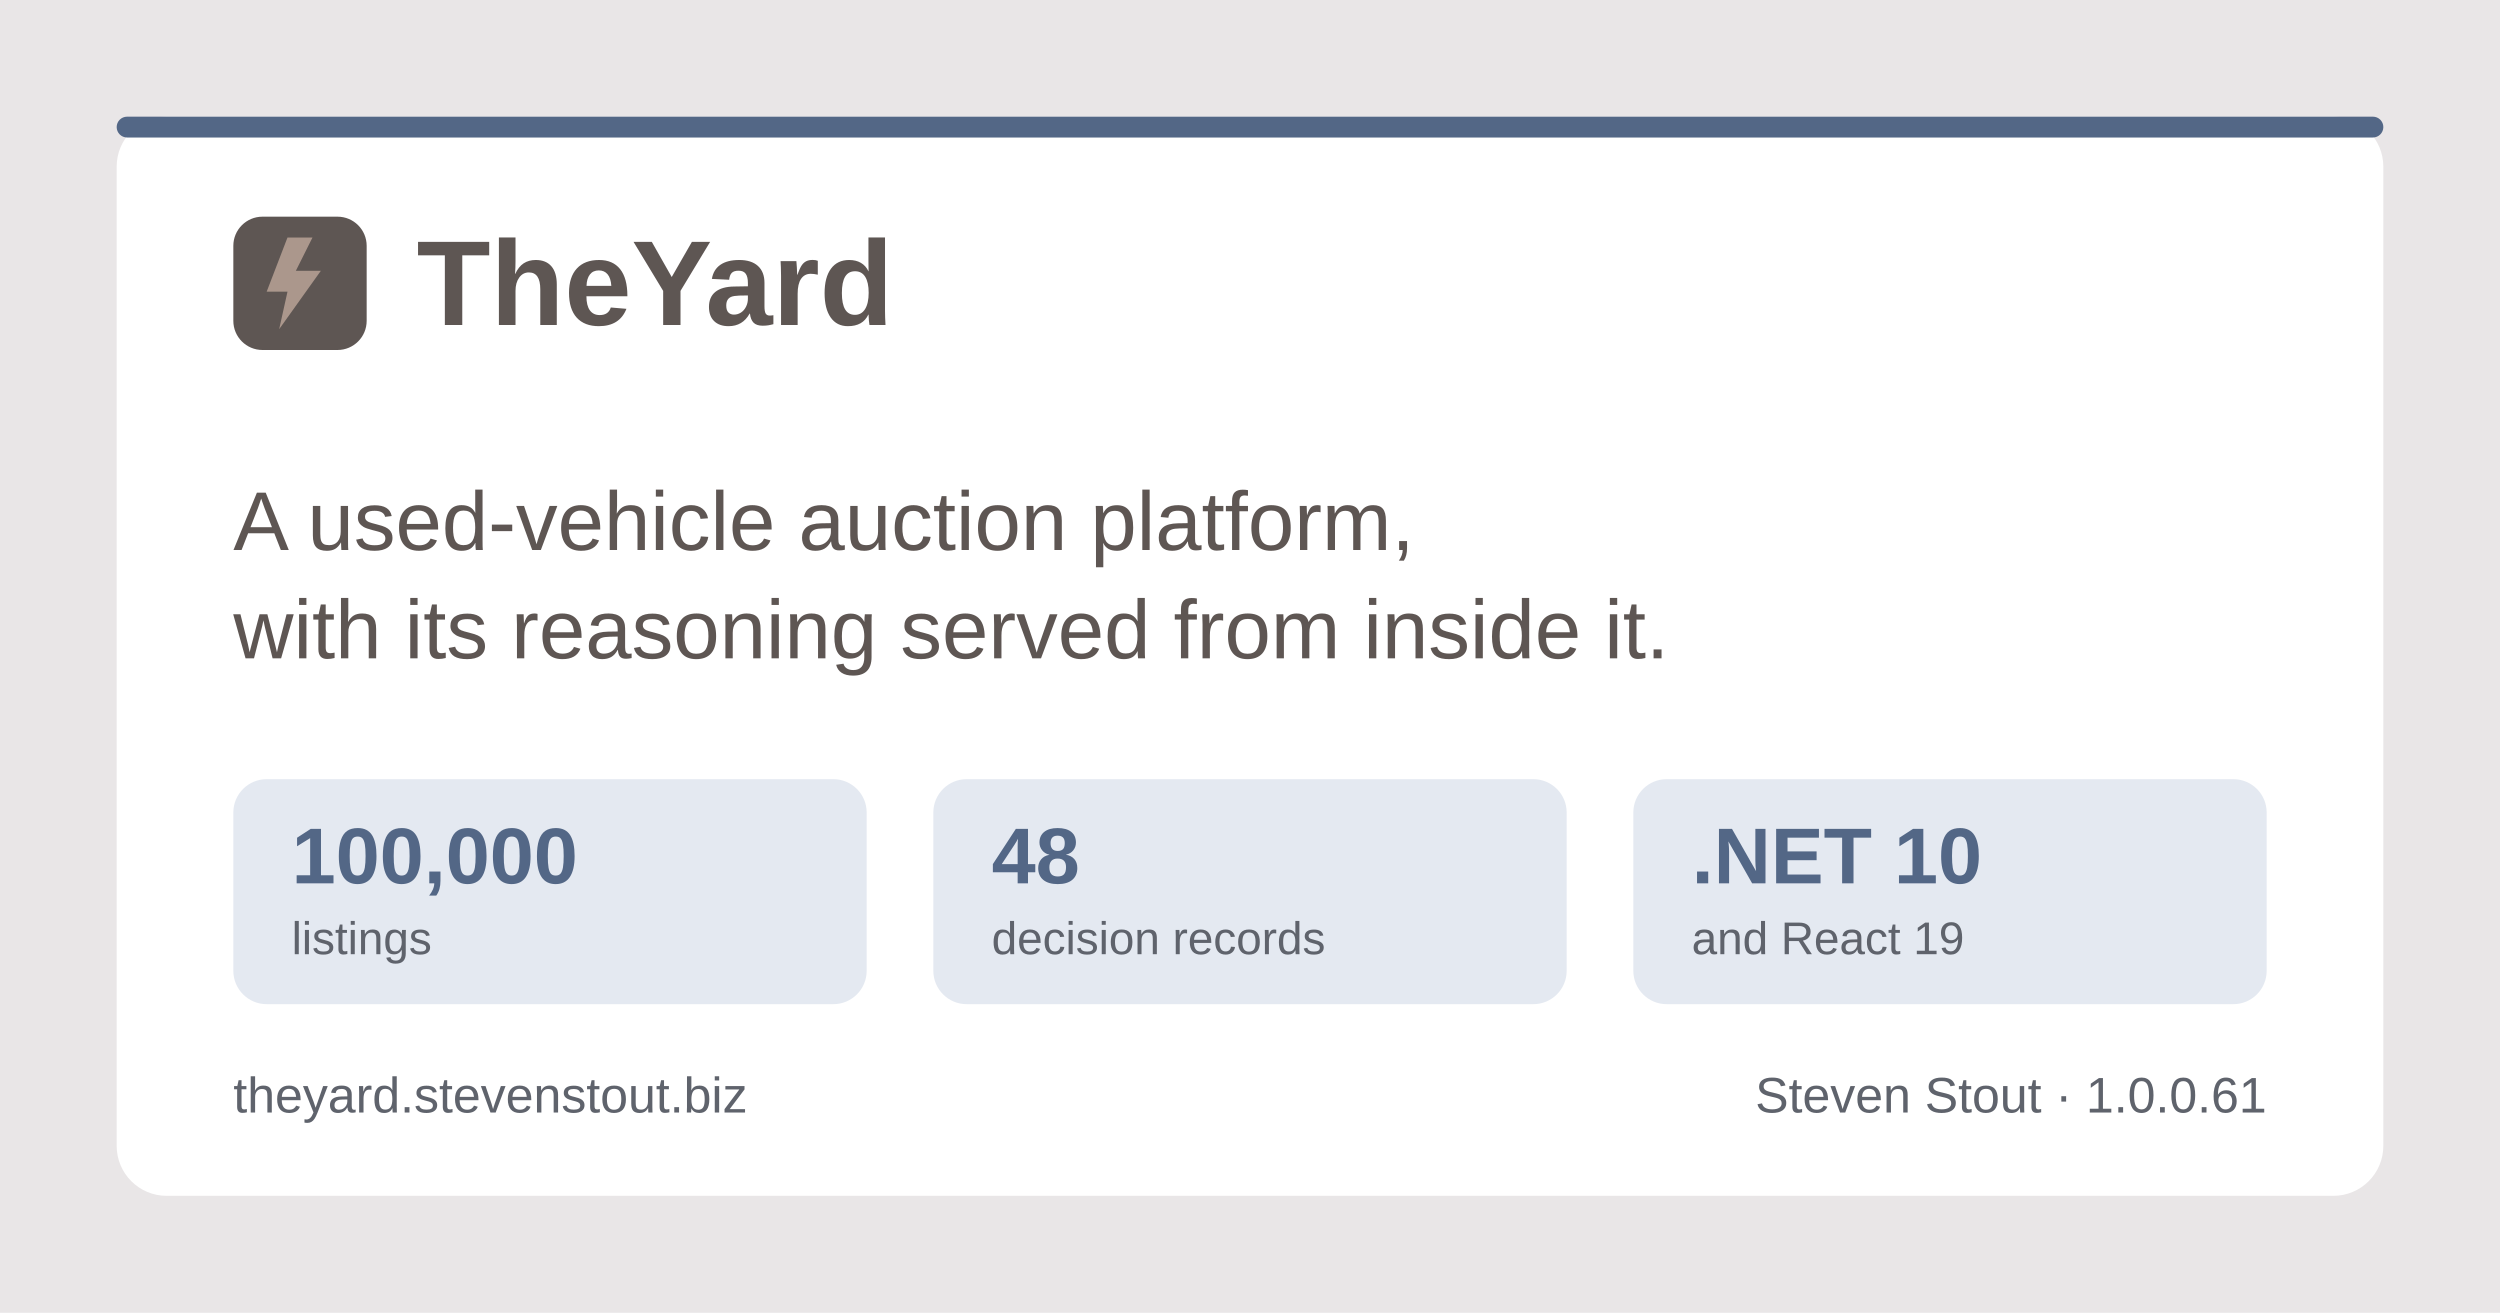
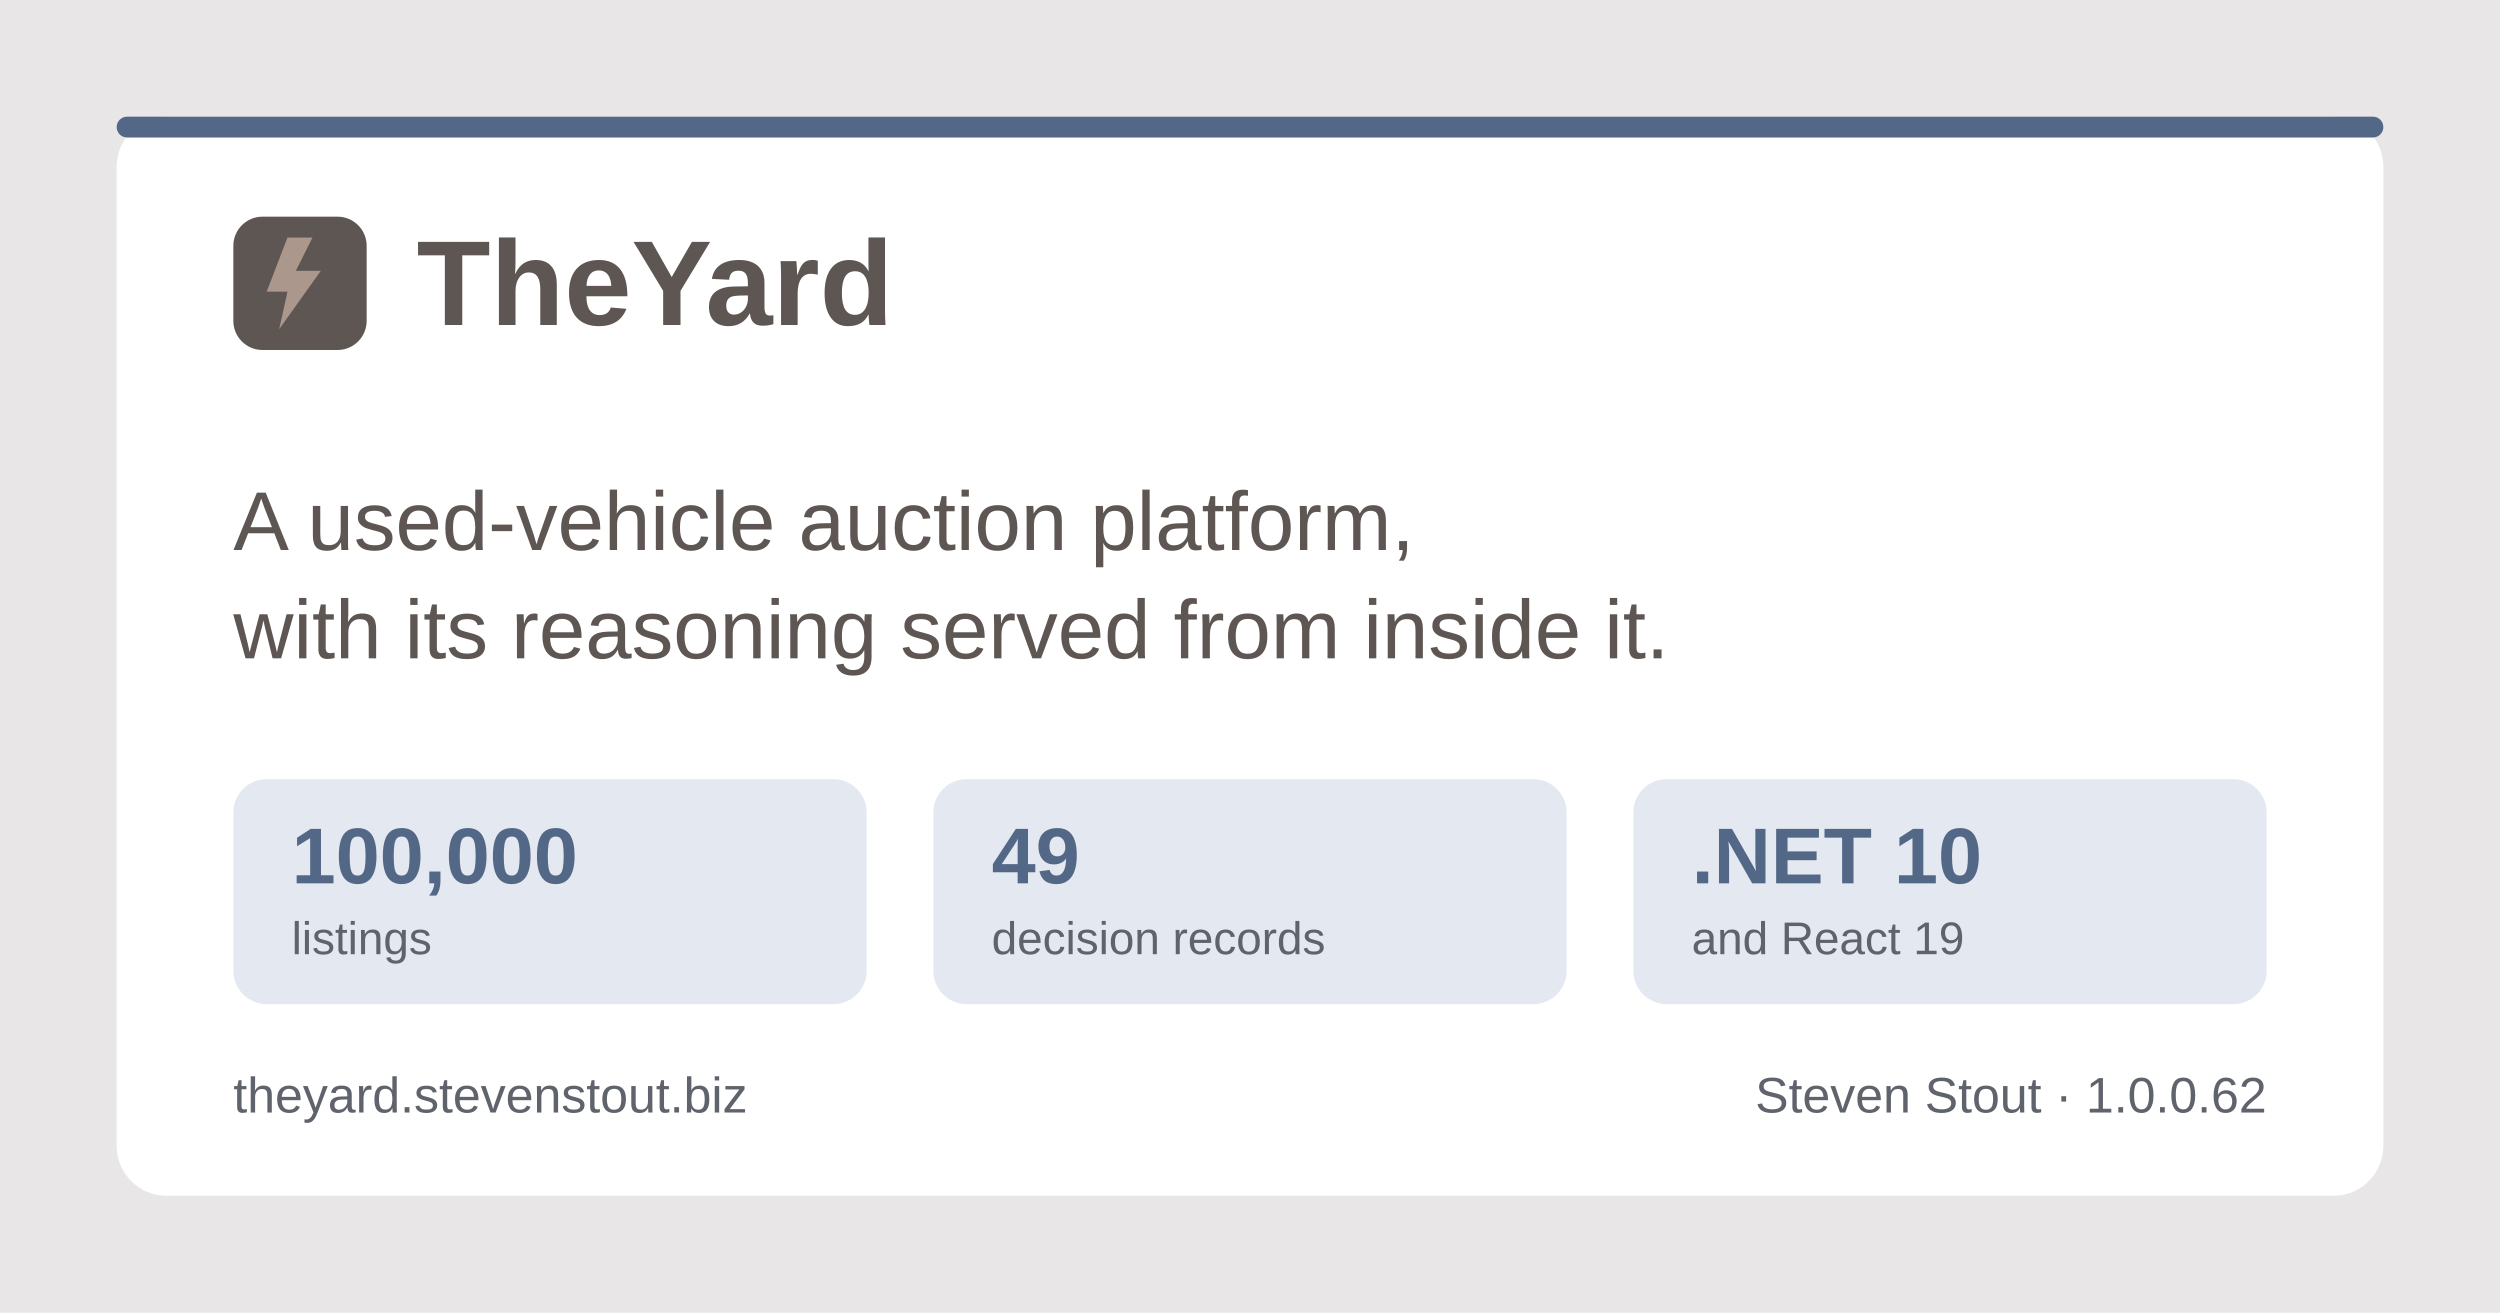
<svg xmlns="http://www.w3.org/2000/svg" width="1200" height="630" viewBox="0 0 1200 630" role="img" aria-label="TheYard, a used-vehicle auction platform, by Steven Stout">
  <rect width="1200" height="630" fill="#e9e6e7" />
  <rect x="56" y="56" width="1088" height="518" rx="24" fill="#ffffff" />
  <rect x="56" y="56" width="1088" height="10" rx="5" fill="#536786" />
  <g transform="translate(112, 150)">
    <rect x="0" y="-46" width="64" height="64" rx="14" fill="#5e5653" />
    <path d="M26 -36 L16 -10 h10 l-4 18 l20 -28 h-12 l8 -16 z" fill="#ab978c" />
    <text x="88" y="6" font-family="Poppins, Segoe UI, system-ui, Arial, sans-serif" font-size="58" font-weight="700" fill="#5e5653">TheYard</text>
  </g>
  <text x="112" y="264" font-family="Poppins, Segoe UI, system-ui, Arial, sans-serif" font-size="40" font-weight="500" fill="#5e5653">A used-vehicle auction platform,</text>
  <text x="112" y="316" font-family="Poppins, Segoe UI, system-ui, Arial, sans-serif" font-size="40" font-weight="500" fill="#5e5653">with its reasoning served from inside it.</text>
  <g font-family="Poppins, Segoe UI, system-ui, Arial, sans-serif">
    <rect x="112" y="374" width="304" height="108" rx="16" fill="#e4e9f1" />
    <text x="140" y="424" font-size="38" font-weight="700" fill="#536786">100,000</text>
    <text x="140" y="458" font-size="22" font-weight="500" fill="#5f636c">listings</text>
    <rect x="448" y="374" width="304" height="108" rx="16" fill="#e4e9f1" />
-     <text x="476" y="424" font-size="38" font-weight="700" fill="#536786">48</text>
+     <text x="476" y="424" font-size="38" font-weight="700" fill="#536786">49</text>
    <text x="476" y="458" font-size="22" font-weight="500" fill="#5f636c">decision records</text>
    <rect x="784" y="374" width="304" height="108" rx="16" fill="#e4e9f1" />
    <text x="812" y="424" font-size="38" font-weight="700" fill="#536786">.NET 10</text>
    <text x="812" y="458" font-size="22" font-weight="500" fill="#5f636c">and React 19</text>
  </g>
  <text x="112" y="534" font-family="Poppins, Segoe UI, system-ui, Arial, sans-serif" font-size="24" font-weight="500" fill="#5f636c">theyard.stevenstout.biz</text>
-   <text x="1088" y="534" text-anchor="end" font-family="Poppins, Segoe UI, system-ui, Arial, sans-serif" font-size="24" font-weight="500" fill="#5f636c">Steven Stout · 1.0.0.61</text>
+   <text x="1088" y="534" text-anchor="end" font-family="Poppins, Segoe UI, system-ui, Arial, sans-serif" font-size="24" font-weight="500" fill="#5f636c">Steven Stout · 1.0.0.62</text>
</svg>
